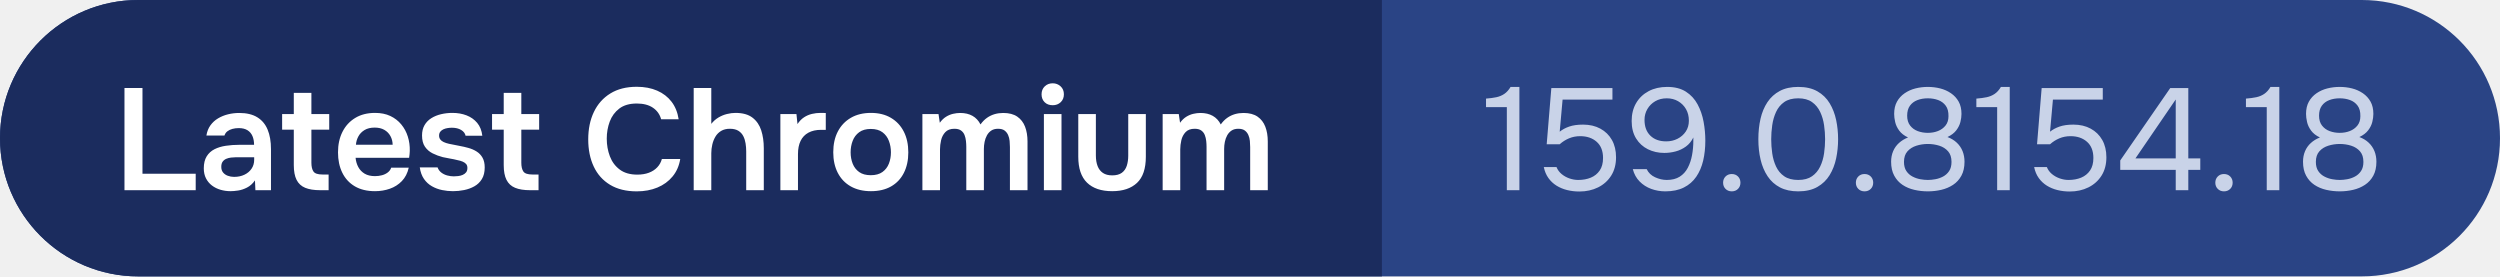
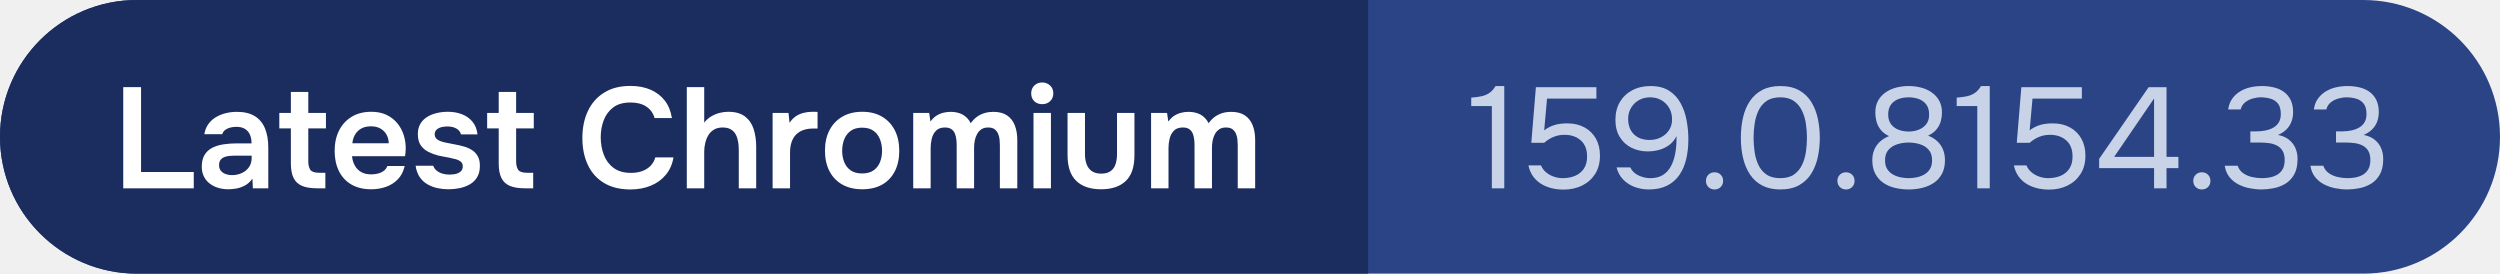
- <svg xmlns="http://www.w3.org/2000/svg" width="199" height="22" viewBox="0 0 199 22" role="img" aria-label="Latest Chromium: 159.0.8154.18">
+ <svg xmlns="http://www.w3.org/2000/svg" width="201" height="22" viewBox="0 0 201 22" role="img" aria-label="Latest Chromium: 159.0.8154.33">
  <clipPath id="c">
-     <rect width="199" height="22" rx="11.0" />
+     <rect width="201" height="22" rx="11.0" />
  </clipPath>
  <g clip-path="url(#c)">
-     <rect width="199" height="22" fill="#2A4485" />
+     <rect width="201" height="22" fill="#2A4485" />
    <rect width="110" height="22" fill="#1B2C5E" />
  </g>
  <path d="M9.908 15.14V7.005H11.341V13.827H15.578V15.14Z M18.359 15.218Q17.94 15.218 17.557 15.107Q17.174 14.995 16.874 14.769Q16.574 14.542 16.398 14.2Q16.222 13.859 16.222 13.401Q16.222 12.815 16.453 12.444Q16.684 12.074 17.078 11.876Q17.471 11.678 17.982 11.603Q18.492 11.527 19.044 11.527H20.224Q20.224 11.129 20.096 10.832Q19.969 10.535 19.7 10.366Q19.43 10.197 19.003 10.197Q18.731 10.197 18.494 10.262Q18.258 10.326 18.094 10.455Q17.931 10.584 17.867 10.791H16.429Q16.505 10.317 16.75 9.978Q16.995 9.638 17.359 9.421Q17.724 9.204 18.156 9.098Q18.589 8.992 19.04 8.992Q19.923 8.992 20.479 9.334Q21.036 9.675 21.303 10.318Q21.57 10.961 21.57 11.872V15.14H20.33L20.295 14.36Q20.024 14.747 19.66 14.931Q19.297 15.115 18.951 15.166Q18.605 15.218 18.359 15.218ZM18.635 14.08Q19.095 14.08 19.455 13.908Q19.815 13.737 20.024 13.429Q20.233 13.121 20.233 12.716V12.518H18.768Q18.589 12.518 18.384 12.543Q18.179 12.569 18.006 12.643Q17.832 12.718 17.723 12.869Q17.614 13.019 17.614 13.282Q17.614 13.553 17.755 13.728Q17.896 13.903 18.132 13.991Q18.368 14.08 18.635 14.08Z M25.489 15.14Q24.753 15.14 24.289 14.947Q23.826 14.754 23.606 14.314Q23.386 13.875 23.386 13.139V10.324H22.457V9.079H23.386V7.394H24.787V9.079H26.206V10.324H24.787V12.953Q24.787 13.413 24.952 13.652Q25.116 13.891 25.673 13.891H26.158V15.14Z M29.854 15.218Q28.902 15.218 28.244 14.831Q27.586 14.443 27.246 13.746Q26.905 13.049 26.905 12.129Q26.905 11.202 27.259 10.497Q27.612 9.792 28.272 9.39Q28.932 8.987 29.856 8.987Q30.551 8.987 31.07 9.232Q31.588 9.477 31.94 9.903Q32.292 10.328 32.462 10.87Q32.633 11.412 32.619 12.012Q32.612 12.152 32.601 12.286Q32.591 12.419 32.566 12.559H28.304Q28.341 12.964 28.52 13.298Q28.7 13.631 29.028 13.826Q29.357 14.02 29.849 14.02Q30.139 14.02 30.403 13.95Q30.666 13.88 30.865 13.728Q31.064 13.576 31.14 13.348H32.536Q32.389 13.999 31.989 14.414Q31.588 14.829 31.029 15.024Q30.471 15.218 29.854 15.218ZM31.255 11.52Q31.248 11.14 31.078 10.83Q30.907 10.519 30.594 10.338Q30.28 10.156 29.822 10.156Q29.341 10.156 29.018 10.351Q28.695 10.547 28.527 10.857Q28.359 11.168 28.332 11.52Z M36.055 15.218Q35.627 15.218 35.191 15.129Q34.755 15.039 34.379 14.825Q34.003 14.611 33.748 14.243Q33.493 13.875 33.414 13.325H34.831Q34.919 13.571 35.122 13.731Q35.326 13.891 35.594 13.965Q35.862 14.038 36.124 14.038Q36.29 14.038 36.478 14.015Q36.667 13.992 36.833 13.92Q37 13.847 37.103 13.716Q37.205 13.585 37.205 13.367Q37.205 13.173 37.104 13.056Q37.002 12.939 36.825 12.864Q36.648 12.789 36.402 12.743Q36.122 12.67 35.827 12.623Q35.533 12.576 35.248 12.509Q34.82 12.398 34.44 12.209Q34.061 12.019 33.827 11.68Q33.594 11.34 33.594 10.784Q33.594 10.303 33.793 9.962Q33.992 9.62 34.337 9.405Q34.682 9.19 35.115 9.089Q35.549 8.987 36.014 8.987Q36.63 8.987 37.139 9.184Q37.649 9.381 37.985 9.782Q38.32 10.184 38.392 10.805H37.06Q37.002 10.522 36.708 10.345Q36.414 10.167 35.967 10.167Q35.811 10.167 35.634 10.194Q35.457 10.22 35.303 10.289Q35.149 10.358 35.05 10.481Q34.951 10.604 34.951 10.798Q34.951 10.968 35.044 11.097Q35.137 11.225 35.317 11.308Q35.496 11.391 35.738 11.446Q36.117 11.527 36.545 11.606Q36.973 11.685 37.276 11.773Q37.649 11.874 37.944 12.063Q38.24 12.251 38.411 12.557Q38.583 12.863 38.583 13.33Q38.583 13.889 38.358 14.254Q38.134 14.62 37.762 14.829Q37.389 15.039 36.942 15.129Q36.494 15.218 36.055 15.218Z M42.198 15.14Q41.462 15.14 40.999 14.947Q40.535 14.754 40.316 14.314Q40.096 13.875 40.096 13.139V10.324H39.167V9.079H40.096V7.394H41.497V9.079H42.916V10.324H41.497V12.953Q41.497 13.413 41.661 13.652Q41.826 13.891 42.382 13.891H42.868V15.14Z M50.685 15.232Q49.427 15.232 48.563 14.711Q47.7 14.19 47.262 13.257Q46.823 12.325 46.823 11.094Q46.823 9.857 47.272 8.915Q47.72 7.973 48.582 7.441Q49.443 6.908 50.685 6.908Q51.605 6.908 52.31 7.215Q53.015 7.522 53.454 8.095Q53.894 8.668 54.02 9.491H52.626Q52.468 8.912 51.974 8.576Q51.481 8.24 50.692 8.24Q49.823 8.24 49.297 8.641Q48.772 9.043 48.535 9.679Q48.298 10.315 48.298 11.037Q48.298 11.787 48.546 12.442Q48.795 13.098 49.333 13.499Q49.871 13.9 50.727 13.9Q51.246 13.9 51.648 13.751Q52.049 13.601 52.317 13.318Q52.585 13.035 52.686 12.654H54.147Q54.016 13.468 53.538 14.046Q53.061 14.625 52.33 14.928Q51.598 15.232 50.685 15.232Z M55.218 15.14V7.005H56.619V9.859Q56.865 9.546 57.188 9.354Q57.512 9.162 57.866 9.075Q58.22 8.987 58.544 8.987Q59.407 8.987 59.898 9.365Q60.389 9.742 60.594 10.378Q60.798 11.014 60.798 11.8V15.14H59.398V12.049Q59.398 11.734 59.348 11.415Q59.299 11.097 59.165 10.834Q59.032 10.572 58.775 10.411Q58.519 10.25 58.093 10.25Q57.691 10.25 57.405 10.42Q57.118 10.591 56.948 10.877Q56.778 11.163 56.699 11.507Q56.619 11.851 56.619 12.191V15.14Z M62.118 15.14V9.079H63.397L63.48 9.875Q63.71 9.528 64.003 9.337Q64.297 9.146 64.631 9.067Q64.966 8.987 65.32 8.987Q65.447 8.987 65.556 8.99Q65.665 8.992 65.732 8.997V10.335H65.362Q64.764 10.335 64.348 10.562Q63.933 10.788 63.726 11.217Q63.519 11.646 63.519 12.263V15.14Z M69.327 15.218Q68.395 15.218 67.721 14.838Q67.047 14.457 66.687 13.758Q66.327 13.059 66.327 12.12Q66.327 11.166 66.693 10.465Q67.059 9.765 67.731 9.376Q68.402 8.987 69.327 8.987Q70.254 8.987 70.919 9.381Q71.585 9.774 71.943 10.477Q72.301 11.179 72.301 12.134Q72.301 13.068 71.946 13.765Q71.592 14.462 70.929 14.84Q70.265 15.218 69.327 15.218ZM69.313 13.946Q69.888 13.946 70.241 13.693Q70.594 13.44 70.756 13.024Q70.918 12.608 70.918 12.125Q70.918 11.642 70.756 11.215Q70.594 10.788 70.243 10.526Q69.892 10.264 69.313 10.264Q68.745 10.264 68.389 10.526Q68.034 10.788 67.872 11.213Q67.71 11.637 67.71 12.125Q67.71 12.612 67.874 13.029Q68.039 13.445 68.392 13.696Q68.745 13.946 69.313 13.946Z M73.423 15.14V9.079H74.706L74.808 9.772Q75.031 9.464 75.301 9.296Q75.571 9.128 75.864 9.06Q76.158 8.992 76.429 8.992Q77.002 8.992 77.409 9.221Q77.816 9.45 78.048 9.905Q78.278 9.581 78.562 9.381Q78.846 9.181 79.172 9.086Q79.497 8.992 79.856 8.992Q80.551 8.992 80.975 9.284Q81.399 9.576 81.595 10.086Q81.79 10.595 81.79 11.255V15.14H80.39V11.704Q80.39 11.469 80.366 11.219Q80.341 10.968 80.245 10.748Q80.148 10.529 79.963 10.389Q79.778 10.25 79.444 10.25Q79.12 10.25 78.905 10.394Q78.69 10.538 78.559 10.777Q78.428 11.016 78.373 11.296Q78.317 11.575 78.317 11.853V15.14H76.917V11.692Q76.917 11.469 76.89 11.221Q76.864 10.972 76.778 10.75Q76.691 10.529 76.499 10.389Q76.307 10.25 75.971 10.25Q75.498 10.25 75.247 10.518Q74.996 10.786 74.91 11.164Q74.824 11.543 74.824 11.883V15.14Z M83.094 15.14V9.079H84.495V15.14ZM83.794 8.376Q83.394 8.376 83.151 8.134Q82.908 7.893 82.908 7.509Q82.908 7.12 83.161 6.875Q83.414 6.63 83.798 6.63Q84.159 6.63 84.423 6.871Q84.686 7.113 84.686 7.504Q84.686 7.893 84.433 8.134Q84.18 8.376 83.794 8.376Z M88.532 15.218Q87.223 15.218 86.527 14.54Q85.831 13.861 85.831 12.477V9.079H87.232V12.385Q87.232 12.863 87.368 13.217Q87.504 13.571 87.792 13.766Q88.081 13.96 88.532 13.96Q89.015 13.96 89.295 13.757Q89.576 13.553 89.692 13.194Q89.808 12.835 89.808 12.385V9.079H91.209V12.477Q91.209 13.898 90.506 14.558Q89.804 15.218 88.532 15.218Z M92.547 15.14V9.079H93.831L93.932 9.772Q94.155 9.464 94.425 9.296Q94.696 9.128 94.989 9.06Q95.282 8.992 95.554 8.992Q96.126 8.992 96.533 9.221Q96.941 9.45 97.173 9.905Q97.403 9.581 97.687 9.381Q97.971 9.181 98.296 9.086Q98.622 8.992 98.981 8.992Q99.675 8.992 100.1 9.284Q100.524 9.576 100.719 10.086Q100.915 10.595 100.915 11.255V15.14H99.514V11.704Q99.514 11.469 99.49 11.219Q99.466 10.968 99.369 10.748Q99.273 10.529 99.088 10.389Q98.902 10.25 98.569 10.25Q98.245 10.25 98.03 10.394Q97.815 10.538 97.683 10.777Q97.552 11.016 97.497 11.296Q97.442 11.575 97.442 11.853V15.14H96.041V11.692Q96.041 11.469 96.015 11.221Q95.988 10.972 95.902 10.75Q95.816 10.529 95.624 10.389Q95.432 10.25 95.096 10.25Q94.622 10.25 94.371 10.518Q94.121 10.786 94.034 11.164Q93.948 11.543 93.948 11.883V15.14Z" fill="#FFFFFF" />
-   <path d="M119.944 15.14V8.527H118.287V7.849Q118.748 7.815 119.104 7.74Q119.46 7.665 119.742 7.475Q120.024 7.286 120.243 6.918H120.944V15.14Z M125.716 15.244Q125.21 15.244 124.745 15.129Q124.279 15.014 123.899 14.778Q123.52 14.542 123.255 14.174Q122.991 13.806 122.887 13.3H123.899Q124.026 13.622 124.302 13.852Q124.578 14.082 124.929 14.203Q125.279 14.324 125.624 14.324Q126.188 14.324 126.631 14.14Q127.073 13.956 127.338 13.57Q127.602 13.185 127.602 12.576Q127.602 11.736 127.096 11.288Q126.59 10.839 125.785 10.839Q125.302 10.839 124.894 11.012Q124.486 11.184 124.152 11.483H123.117L123.486 7.01H128.35V7.93H124.382L124.152 10.483Q124.463 10.23 124.911 10.074Q125.36 9.919 126.015 9.919Q126.797 9.919 127.39 10.241Q127.982 10.563 128.31 11.144Q128.637 11.725 128.637 12.518Q128.637 13.369 128.252 13.979Q127.867 14.588 127.206 14.916Q126.544 15.244 125.716 15.244Z M132.559 15.232Q131.972 15.232 131.438 15.037Q130.903 14.841 130.512 14.444Q130.121 14.048 129.971 13.461H131.076Q131.282 13.898 131.748 14.111Q132.214 14.324 132.674 14.324Q133.295 14.324 133.703 14.065Q134.112 13.806 134.347 13.358Q134.583 12.909 134.686 12.351Q134.79 11.794 134.79 11.196Q134.79 11.138 134.79 11.069Q134.79 11.0 134.79 10.943Q134.571 11.391 134.203 11.661Q133.835 11.931 133.387 12.052Q132.939 12.173 132.478 12.173Q131.766 12.173 131.173 11.88Q130.581 11.587 130.23 11.017Q129.88 10.448 129.88 9.632Q129.88 8.815 130.236 8.206Q130.593 7.596 131.231 7.257Q131.869 6.918 132.708 6.918Q133.606 6.918 134.198 7.297Q134.79 7.677 135.129 8.309Q135.469 8.942 135.606 9.695Q135.744 10.448 135.744 11.196Q135.744 12.058 135.572 12.788Q135.399 13.519 135.02 14.071Q134.641 14.623 134.031 14.927Q133.422 15.232 132.559 15.232ZM132.628 11.253Q133.123 11.253 133.531 11.046Q133.939 10.839 134.186 10.471Q134.434 10.103 134.434 9.608Q134.434 9.079 134.204 8.683Q133.974 8.286 133.577 8.056Q133.18 7.826 132.674 7.826Q132.156 7.826 131.76 8.056Q131.363 8.286 131.133 8.677Q130.903 9.068 130.903 9.54Q130.903 10.345 131.369 10.799Q131.834 11.253 132.628 11.253Z M137.849 15.232Q137.55 15.232 137.354 15.037Q137.159 14.841 137.159 14.542Q137.159 14.243 137.354 14.047Q137.55 13.852 137.849 13.852Q138.148 13.852 138.344 14.047Q138.539 14.243 138.539 14.542Q138.539 14.841 138.344 15.037Q138.148 15.232 137.849 15.232Z M143.139 15.232Q142.288 15.232 141.684 14.916Q141.08 14.6 140.701 14.03Q140.321 13.461 140.143 12.708Q139.965 11.955 139.965 11.081Q139.965 10.207 140.137 9.453Q140.31 8.7 140.689 8.131Q141.069 7.562 141.673 7.24Q142.276 6.918 143.139 6.918Q144.047 6.918 144.663 7.268Q145.278 7.619 145.64 8.217Q146.002 8.815 146.158 9.557Q146.313 10.299 146.313 11.081Q146.313 11.863 146.158 12.604Q146.002 13.346 145.64 13.938Q145.278 14.53 144.663 14.881Q144.047 15.232 143.139 15.232ZM143.139 14.324Q143.817 14.324 144.237 14.03Q144.657 13.737 144.887 13.254Q145.117 12.771 145.197 12.202Q145.278 11.633 145.278 11.081Q145.278 10.54 145.197 9.971Q145.117 9.402 144.887 8.913Q144.657 8.424 144.237 8.125Q143.817 7.826 143.139 7.826Q142.449 7.826 142.023 8.125Q141.598 8.424 141.374 8.913Q141.149 9.402 141.069 9.971Q140.988 10.54 140.988 11.081Q140.988 11.633 141.069 12.202Q141.149 12.771 141.374 13.254Q141.598 13.737 142.023 14.03Q142.449 14.324 143.139 14.324Z M148.417 15.232Q148.118 15.232 147.923 15.037Q147.727 14.841 147.727 14.542Q147.727 14.243 147.923 14.047Q148.118 13.852 148.417 13.852Q148.716 13.852 148.912 14.047Q149.107 14.243 149.107 14.542Q149.107 14.841 148.912 15.037Q148.716 15.232 148.417 15.232Z M153.454 15.232Q152.902 15.232 152.379 15.111Q151.856 14.991 151.442 14.715Q151.028 14.439 150.781 13.984Q150.533 13.53 150.533 12.875Q150.533 12.415 150.694 12.035Q150.855 11.655 151.16 11.38Q151.465 11.104 151.879 10.943Q151.419 10.724 151.177 10.396Q150.936 10.069 150.855 9.712Q150.775 9.356 150.775 9.068Q150.775 8.493 150.999 8.091Q151.223 7.688 151.609 7.424Q151.994 7.159 152.471 7.038Q152.948 6.918 153.454 6.918Q153.96 6.918 154.438 7.038Q154.915 7.159 155.3 7.424Q155.685 7.688 155.91 8.091Q156.134 8.493 156.134 9.068Q156.134 9.367 156.048 9.712Q155.961 10.057 155.72 10.373Q155.478 10.69 155.018 10.908Q155.455 11.069 155.76 11.357Q156.065 11.644 156.22 12.029Q156.375 12.415 156.375 12.875Q156.375 13.53 156.128 13.984Q155.881 14.439 155.461 14.715Q155.041 14.991 154.524 15.111Q154.006 15.232 153.454 15.232ZM153.454 14.324Q153.73 14.324 154.052 14.266Q154.374 14.209 154.668 14.053Q154.961 13.898 155.151 13.616Q155.34 13.335 155.34 12.886Q155.34 12.357 155.07 12.047Q154.8 11.736 154.369 11.598Q153.938 11.46 153.454 11.46Q152.983 11.46 152.546 11.598Q152.109 11.736 151.833 12.047Q151.557 12.357 151.557 12.886Q151.557 13.335 151.747 13.616Q151.936 13.898 152.236 14.053Q152.534 14.209 152.856 14.266Q153.178 14.324 153.454 14.324ZM153.454 10.575Q153.891 10.575 154.26 10.431Q154.627 10.287 154.863 9.994Q155.099 9.701 155.099 9.252Q155.11 8.723 154.88 8.413Q154.65 8.102 154.277 7.964Q153.903 7.826 153.454 7.826Q152.994 7.826 152.621 7.97Q152.247 8.114 152.028 8.418Q151.81 8.723 151.81 9.206Q151.81 9.689 152.046 9.994Q152.281 10.299 152.655 10.437Q153.029 10.575 153.454 10.575Z M158.974 15.14V8.527H157.318V7.849Q157.778 7.815 158.135 7.74Q158.491 7.665 158.773 7.475Q159.055 7.286 159.273 6.918H159.975V15.14Z M164.747 15.244Q164.241 15.244 163.776 15.129Q163.31 15.014 162.93 14.778Q162.551 14.542 162.286 14.174Q162.022 13.806 161.918 13.3H162.93Q163.057 13.622 163.333 13.852Q163.609 14.082 163.96 14.203Q164.31 14.324 164.655 14.324Q165.219 14.324 165.662 14.14Q166.104 13.956 166.369 13.57Q166.633 13.185 166.633 12.576Q166.633 11.736 166.127 11.288Q165.621 10.839 164.816 10.839Q164.333 10.839 163.925 11.012Q163.517 11.184 163.183 11.483H162.148L162.516 7.01H167.381V7.93H163.413L163.183 10.483Q163.494 10.23 163.942 10.074Q164.391 9.919 165.046 9.919Q165.828 9.919 166.421 10.241Q167.013 10.563 167.341 11.144Q167.668 11.725 167.668 12.518Q167.668 13.369 167.283 13.979Q166.898 14.588 166.237 14.916Q165.575 15.244 164.747 15.244Z M173.188 15.14V13.519H168.772V12.771L172.751 7.01H174.189V12.61H175.143V13.519H174.189V15.14ZM169.98 12.61H173.188V7.918Z M177.029 15.232Q176.73 15.232 176.535 15.037Q176.339 14.841 176.339 14.542Q176.339 14.243 176.535 14.047Q176.73 13.852 177.029 13.852Q177.328 13.852 177.524 14.047Q177.719 14.243 177.719 14.542Q177.719 14.841 177.524 15.037Q177.328 15.232 177.029 15.232Z M180.433 15.14V8.527H178.777V7.849Q179.237 7.815 179.594 7.74Q179.95 7.665 180.232 7.475Q180.514 7.286 180.732 6.918H181.434V15.14Z M186.241 15.232Q185.689 15.232 185.166 15.111Q184.642 14.991 184.228 14.715Q183.814 14.439 183.567 13.984Q183.32 13.53 183.32 12.875Q183.32 12.415 183.481 12.035Q183.642 11.655 183.947 11.38Q184.251 11.104 184.665 10.943Q184.205 10.724 183.964 10.396Q183.722 10.069 183.642 9.712Q183.561 9.356 183.561 9.068Q183.561 8.493 183.786 8.091Q184.01 7.688 184.395 7.424Q184.78 7.159 185.258 7.038Q185.735 6.918 186.241 6.918Q186.747 6.918 187.224 7.038Q187.701 7.159 188.087 7.424Q188.472 7.688 188.696 8.091Q188.92 8.493 188.92 9.068Q188.92 9.367 188.834 9.712Q188.748 10.057 188.506 10.373Q188.265 10.69 187.805 10.908Q188.242 11.069 188.547 11.357Q188.851 11.644 189.007 12.029Q189.162 12.415 189.162 12.875Q189.162 13.53 188.915 13.984Q188.667 14.439 188.248 14.715Q187.828 14.991 187.31 15.111Q186.793 15.232 186.241 15.232ZM186.241 14.324Q186.517 14.324 186.839 14.266Q187.161 14.209 187.454 14.053Q187.747 13.898 187.937 13.616Q188.127 13.335 188.127 12.886Q188.127 12.357 187.857 12.047Q187.586 11.736 187.155 11.598Q186.724 11.46 186.241 11.46Q185.769 11.46 185.332 11.598Q184.895 11.736 184.619 12.047Q184.343 12.357 184.343 12.886Q184.343 13.335 184.533 13.616Q184.723 13.898 185.022 14.053Q185.321 14.209 185.643 14.266Q185.965 14.324 186.241 14.324ZM186.241 10.575Q186.678 10.575 187.046 10.431Q187.414 10.287 187.65 9.994Q187.885 9.701 187.885 9.252Q187.897 8.723 187.667 8.413Q187.437 8.102 187.063 7.964Q186.689 7.826 186.241 7.826Q185.781 7.826 185.407 7.97Q185.033 8.114 184.815 8.418Q184.596 8.723 184.596 9.206Q184.596 9.689 184.832 9.994Q185.068 10.299 185.442 10.437Q185.815 10.575 186.241 10.575Z" fill="#C9D3E8" />
+   <path d="M119.944 15.14V8.527H118.287V7.849Q118.748 7.815 119.104 7.74Q119.46 7.665 119.742 7.475Q120.024 7.286 120.243 6.918H120.944V15.14Z M125.716 15.244Q125.21 15.244 124.745 15.129Q124.279 15.014 123.899 14.778Q123.52 14.542 123.255 14.174Q122.991 13.806 122.887 13.3H123.899Q124.026 13.622 124.302 13.852Q124.578 14.082 124.929 14.203Q125.279 14.324 125.624 14.324Q126.188 14.324 126.631 14.14Q127.073 13.956 127.338 13.57Q127.602 13.185 127.602 12.576Q127.602 11.736 127.096 11.288Q126.59 10.839 125.785 10.839Q125.302 10.839 124.894 11.012Q124.486 11.184 124.152 11.483H123.117L123.486 7.01H128.35V7.93H124.382L124.152 10.483Q124.463 10.23 124.911 10.074Q125.36 9.919 126.015 9.919Q126.797 9.919 127.39 10.241Q127.982 10.563 128.31 11.144Q128.637 11.725 128.637 12.518Q128.637 13.369 128.252 13.979Q127.867 14.588 127.206 14.916Q126.544 15.244 125.716 15.244Z M132.559 15.232Q131.972 15.232 131.438 15.037Q130.903 14.841 130.512 14.444Q130.121 14.048 129.971 13.461H131.076Q131.282 13.898 131.748 14.111Q132.214 14.324 132.674 14.324Q133.295 14.324 133.703 14.065Q134.112 13.806 134.347 13.358Q134.583 12.909 134.686 12.351Q134.79 11.794 134.79 11.196Q134.79 11.138 134.79 11.069Q134.79 11.0 134.79 10.943Q134.571 11.391 134.203 11.661Q133.835 11.931 133.387 12.052Q132.939 12.173 132.478 12.173Q131.766 12.173 131.173 11.88Q130.581 11.587 130.23 11.017Q129.88 10.448 129.88 9.632Q129.88 8.815 130.236 8.206Q130.593 7.596 131.231 7.257Q131.869 6.918 132.708 6.918Q133.606 6.918 134.198 7.297Q134.79 7.677 135.129 8.309Q135.469 8.942 135.606 9.695Q135.744 10.448 135.744 11.196Q135.744 12.058 135.572 12.788Q135.399 13.519 135.02 14.071Q134.641 14.623 134.031 14.927Q133.422 15.232 132.559 15.232ZM132.628 11.253Q133.123 11.253 133.531 11.046Q133.939 10.839 134.186 10.471Q134.434 10.103 134.434 9.608Q134.434 9.079 134.204 8.683Q133.974 8.286 133.577 8.056Q133.18 7.826 132.674 7.826Q132.156 7.826 131.76 8.056Q131.363 8.286 131.133 8.677Q130.903 9.068 130.903 9.54Q130.903 10.345 131.369 10.799Q131.834 11.253 132.628 11.253Z M137.849 15.232Q137.55 15.232 137.354 15.037Q137.159 14.841 137.159 14.542Q137.159 14.243 137.354 14.047Q137.55 13.852 137.849 13.852Q138.148 13.852 138.344 14.047Q138.539 14.243 138.539 14.542Q138.539 14.841 138.344 15.037Q138.148 15.232 137.849 15.232Z M143.139 15.232Q142.288 15.232 141.684 14.916Q141.08 14.6 140.701 14.03Q140.321 13.461 140.143 12.708Q139.965 11.955 139.965 11.081Q139.965 10.207 140.137 9.453Q140.31 8.7 140.689 8.131Q141.069 7.562 141.673 7.24Q142.276 6.918 143.139 6.918Q144.047 6.918 144.663 7.268Q145.278 7.619 145.64 8.217Q146.002 8.815 146.158 9.557Q146.313 10.299 146.313 11.081Q146.313 11.863 146.158 12.604Q146.002 13.346 145.64 13.938Q145.278 14.53 144.663 14.881Q144.047 15.232 143.139 15.232ZM143.139 14.324Q143.817 14.324 144.237 14.03Q144.657 13.737 144.887 13.254Q145.117 12.771 145.197 12.202Q145.278 11.633 145.278 11.081Q145.278 10.54 145.197 9.971Q145.117 9.402 144.887 8.913Q144.657 8.424 144.237 8.125Q143.817 7.826 143.139 7.826Q142.449 7.826 142.023 8.125Q141.598 8.424 141.374 8.913Q141.149 9.402 141.069 9.971Q140.988 10.54 140.988 11.081Q140.988 11.633 141.069 12.202Q141.149 12.771 141.374 13.254Q141.598 13.737 142.023 14.03Q142.449 14.324 143.139 14.324Z M148.417 15.232Q148.118 15.232 147.923 15.037Q147.727 14.841 147.727 14.542Q147.727 14.243 147.923 14.047Q148.118 13.852 148.417 13.852Q148.716 13.852 148.912 14.047Q149.107 14.243 149.107 14.542Q149.107 14.841 148.912 15.037Q148.716 15.232 148.417 15.232Z M153.454 15.232Q152.902 15.232 152.379 15.111Q151.856 14.991 151.442 14.715Q151.028 14.439 150.781 13.984Q150.533 13.53 150.533 12.875Q150.533 12.415 150.694 12.035Q150.855 11.655 151.16 11.38Q151.465 11.104 151.879 10.943Q151.419 10.724 151.177 10.396Q150.936 10.069 150.855 9.712Q150.775 9.356 150.775 9.068Q150.775 8.493 150.999 8.091Q151.223 7.688 151.609 7.424Q151.994 7.159 152.471 7.038Q152.948 6.918 153.454 6.918Q153.96 6.918 154.438 7.038Q154.915 7.159 155.3 7.424Q155.685 7.688 155.91 8.091Q156.134 8.493 156.134 9.068Q156.134 9.367 156.048 9.712Q155.961 10.057 155.72 10.373Q155.478 10.69 155.018 10.908Q155.455 11.069 155.76 11.357Q156.065 11.644 156.22 12.029Q156.375 12.415 156.375 12.875Q156.375 13.53 156.128 13.984Q155.881 14.439 155.461 14.715Q155.041 14.991 154.524 15.111Q154.006 15.232 153.454 15.232ZM153.454 14.324Q153.73 14.324 154.052 14.266Q154.374 14.209 154.668 14.053Q154.961 13.898 155.151 13.616Q155.34 13.335 155.34 12.886Q155.34 12.357 155.07 12.047Q154.8 11.736 154.369 11.598Q153.938 11.46 153.454 11.46Q152.983 11.46 152.546 11.598Q152.109 11.736 151.833 12.047Q151.557 12.357 151.557 12.886Q151.557 13.335 151.747 13.616Q151.936 13.898 152.236 14.053Q152.534 14.209 152.856 14.266Q153.178 14.324 153.454 14.324ZM153.454 10.575Q153.891 10.575 154.26 10.431Q154.627 10.287 154.863 9.994Q155.099 9.701 155.099 9.252Q155.11 8.723 154.88 8.413Q154.65 8.102 154.277 7.964Q153.903 7.826 153.454 7.826Q152.994 7.826 152.621 7.97Q152.247 8.114 152.028 8.418Q151.81 8.723 151.81 9.206Q151.81 9.689 152.046 9.994Q152.281 10.299 152.655 10.437Q153.029 10.575 153.454 10.575Z M158.974 15.14V8.527H157.318V7.849Q157.778 7.815 158.135 7.74Q158.491 7.665 158.773 7.475Q159.055 7.286 159.273 6.918H159.975V15.14Z M164.747 15.244Q164.241 15.244 163.776 15.129Q163.31 15.014 162.93 14.778Q162.551 14.542 162.286 14.174Q162.022 13.806 161.918 13.3H162.93Q163.057 13.622 163.333 13.852Q163.609 14.082 163.96 14.203Q164.31 14.324 164.655 14.324Q165.219 14.324 165.662 14.14Q166.104 13.956 166.369 13.57Q166.633 13.185 166.633 12.576Q166.633 11.736 166.127 11.288Q165.621 10.839 164.816 10.839Q164.333 10.839 163.925 11.012Q163.517 11.184 163.183 11.483H162.148L162.516 7.01H167.381V7.93H163.413L163.183 10.483Q163.494 10.23 163.942 10.074Q164.391 9.919 165.046 9.919Q165.828 9.919 166.421 10.241Q167.013 10.563 167.341 11.144Q167.668 11.725 167.668 12.518Q167.668 13.369 167.283 13.979Q166.898 14.588 166.237 14.916Q165.575 15.244 164.747 15.244Z M173.188 15.14V13.519H168.772V12.771L172.751 7.01H174.189V12.61H175.143V13.519H174.189V15.14ZM169.98 12.61H173.188V7.918Z M177.029 15.232Q176.73 15.232 176.535 15.037Q176.339 14.841 176.339 14.542Q176.339 14.243 176.535 14.047Q176.73 13.852 177.029 13.852Q177.328 13.852 177.524 14.047Q177.719 14.243 177.719 14.542Q177.719 14.841 177.524 15.037Q177.328 15.232 177.029 15.232Z M181.836 15.232Q181.353 15.232 180.865 15.134Q180.376 15.037 179.956 14.818Q179.536 14.6 179.243 14.232Q178.95 13.864 178.869 13.323H179.904Q180.042 13.714 180.364 13.933Q180.686 14.151 181.083 14.237Q181.48 14.324 181.848 14.324Q182.112 14.324 182.423 14.277Q182.733 14.232 183.027 14.082Q183.32 13.933 183.504 13.639Q183.688 13.346 183.688 12.863Q183.688 12.403 183.515 12.121Q183.343 11.84 183.055 11.696Q182.768 11.552 182.417 11.506Q182.066 11.46 181.71 11.46H180.928V10.563H181.399Q181.802 10.563 182.159 10.488Q182.515 10.414 182.791 10.253Q183.067 10.091 183.222 9.827Q183.377 9.562 183.377 9.172Q183.377 8.608 183.142 8.321Q182.906 8.033 182.538 7.93Q182.17 7.826 181.767 7.826Q181.445 7.826 181.106 7.924Q180.767 8.021 180.502 8.234Q180.238 8.447 180.146 8.803H179.145Q179.214 8.297 179.467 7.941Q179.72 7.585 180.094 7.355Q180.468 7.125 180.922 7.021Q181.376 6.918 181.848 6.918Q182.365 6.918 182.82 7.027Q183.274 7.136 183.619 7.383Q183.964 7.631 184.165 8.033Q184.366 8.436 184.366 9.011Q184.366 9.436 184.228 9.793Q184.09 10.149 183.82 10.414Q183.55 10.678 183.147 10.851Q183.665 10.943 184.016 11.219Q184.366 11.495 184.545 11.891Q184.723 12.288 184.723 12.783Q184.723 13.553 184.447 14.036Q184.171 14.519 183.734 14.778Q183.297 15.037 182.791 15.134Q182.285 15.232 181.836 15.232Z M188.725 15.232Q188.242 15.232 187.753 15.134Q187.264 15.037 186.845 14.818Q186.425 14.6 186.132 14.232Q185.838 13.864 185.758 13.323H186.793Q186.931 13.714 187.253 13.933Q187.575 14.151 187.972 14.237Q188.368 14.324 188.736 14.324Q189.001 14.324 189.311 14.277Q189.622 14.232 189.915 14.082Q190.208 13.933 190.392 13.639Q190.576 13.346 190.576 12.863Q190.576 12.403 190.404 12.121Q190.231 11.84 189.944 11.696Q189.656 11.552 189.306 11.506Q188.955 11.46 188.598 11.46H187.816V10.563H188.288Q188.69 10.563 189.047 10.488Q189.403 10.414 189.679 10.253Q189.955 10.091 190.111 9.827Q190.266 9.562 190.266 9.172Q190.266 8.608 190.03 8.321Q189.794 8.033 189.426 7.93Q189.058 7.826 188.656 7.826Q188.334 7.826 187.995 7.924Q187.655 8.021 187.391 8.234Q187.126 8.447 187.034 8.803H186.034Q186.103 8.297 186.356 7.941Q186.609 7.585 186.983 7.355Q187.356 7.125 187.811 7.021Q188.265 6.918 188.736 6.918Q189.254 6.918 189.708 7.027Q190.162 7.136 190.507 7.383Q190.852 7.631 191.054 8.033Q191.255 8.436 191.255 9.011Q191.255 9.436 191.117 9.793Q190.979 10.149 190.709 10.414Q190.438 10.678 190.036 10.851Q190.553 10.943 190.904 11.219Q191.255 11.495 191.433 11.891Q191.611 12.288 191.611 12.783Q191.611 13.553 191.335 14.036Q191.059 14.519 190.622 14.778Q190.185 15.037 189.679 15.134Q189.173 15.232 188.725 15.232Z" fill="#C9D3E8" />
</svg>
